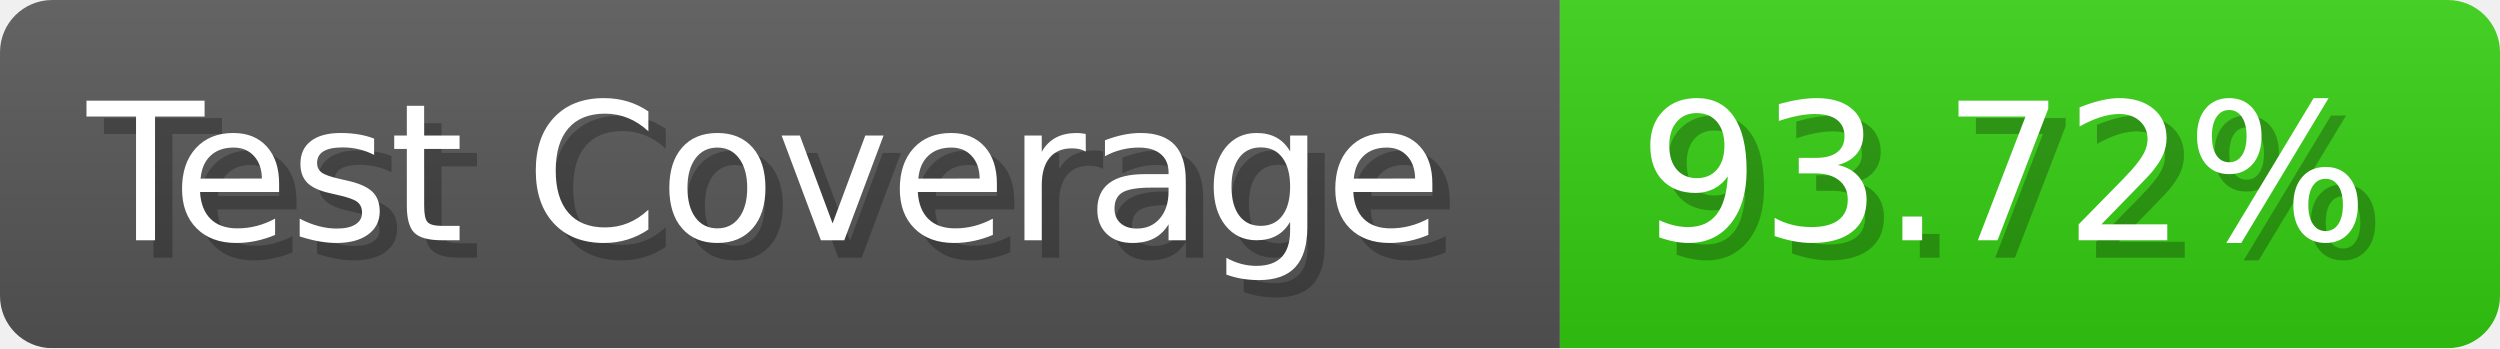
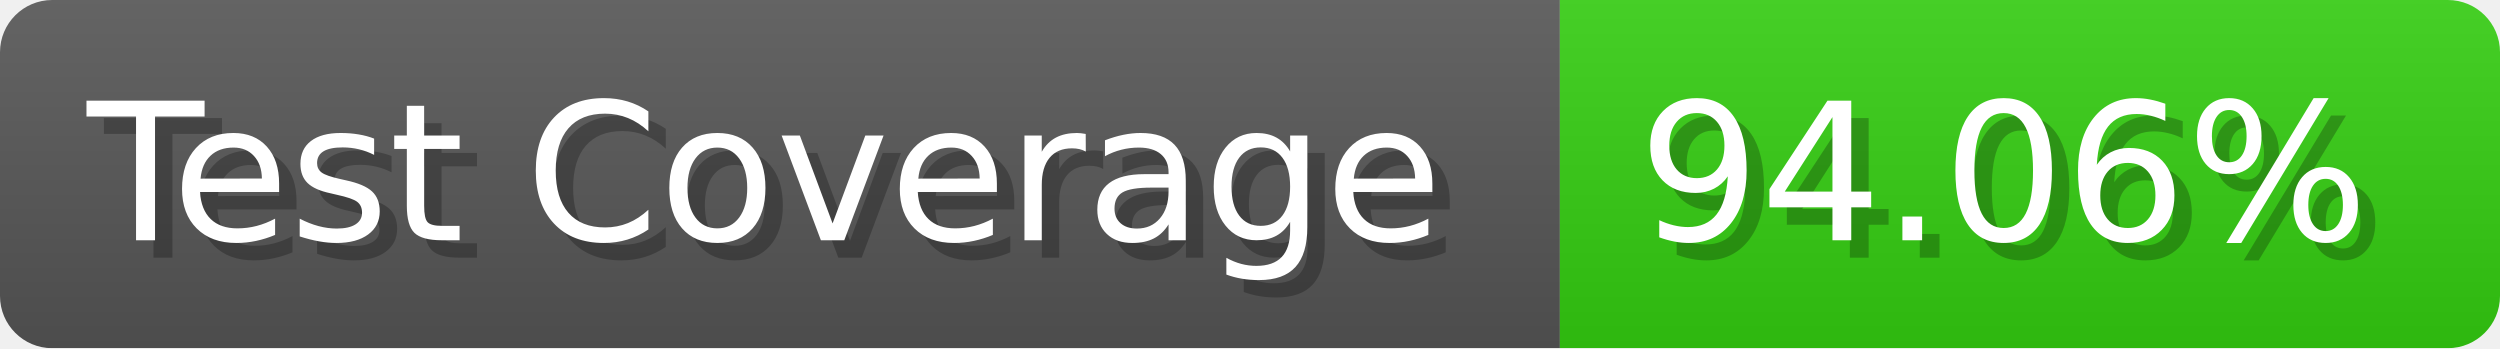
- <svg xmlns="http://www.w3.org/2000/svg" width="143.6" height="20" viewBox="0 0 1436 200" role="img" aria-label="Test Coverage: 93.72%">
+ <svg xmlns="http://www.w3.org/2000/svg" width="143.6" height="20" viewBox="0 0 1436 200" role="img" aria-label="Test Coverage: 94.06%">
  <linearGradient id="a" x2="0" y2="100%">
    <stop offset="0" stop-opacity=".1" stop-color="#EEE" />
    <stop offset="1" stop-opacity=".1" />
  </linearGradient>
  <mask id="m">
    <rect width="1436" height="200" rx="30" fill="#FFF" />
  </mask>
  <g mask="url(#m)">
    <rect width="896" height="200" fill="#555" />
    <rect width="540" height="200" fill="#3C1" x="896" />
    <rect width="1436" height="200" fill="url(#a)" />
  </g>
  <g aria-hidden="true" fill="#fff" text-anchor="start" font-family="Verdana,DejaVu Sans,sans-serif" font-size="110">
    <text x="60" y="148" textLength="796" fill="#000" opacity="0.25">Test Coverage</text>
    <text x="50" y="138" textLength="796">Test Coverage</text>
-     <text x="951" y="148" textLength="440" fill="#000" opacity="0.25">93.72%</text>
-     <text x="941" y="138" textLength="440">93.72%</text>
+     <text x="951" y="148" textLength="440" fill="#000" opacity="0.25">94.06%</text>
+     <text x="941" y="138" textLength="440">94.06%</text>
  </g>
</svg>
